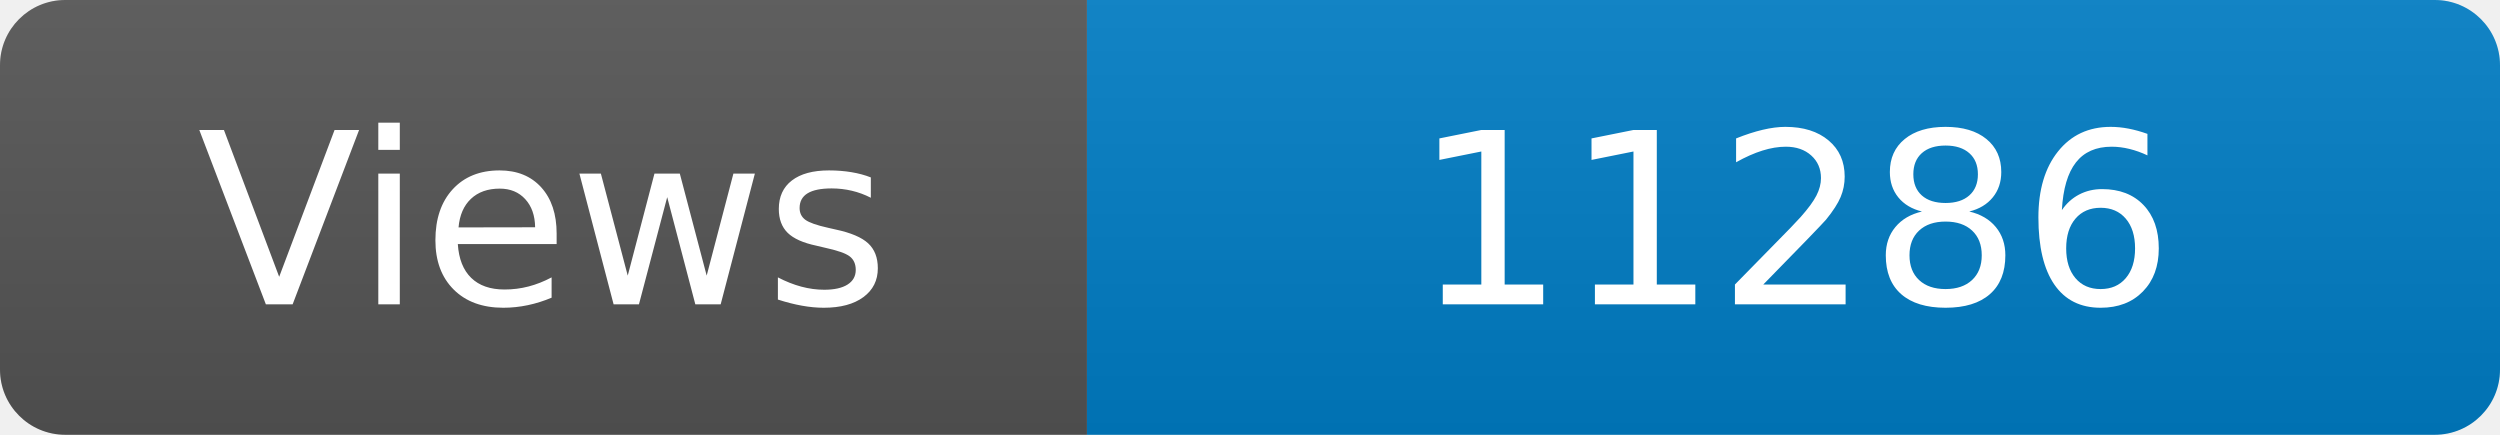
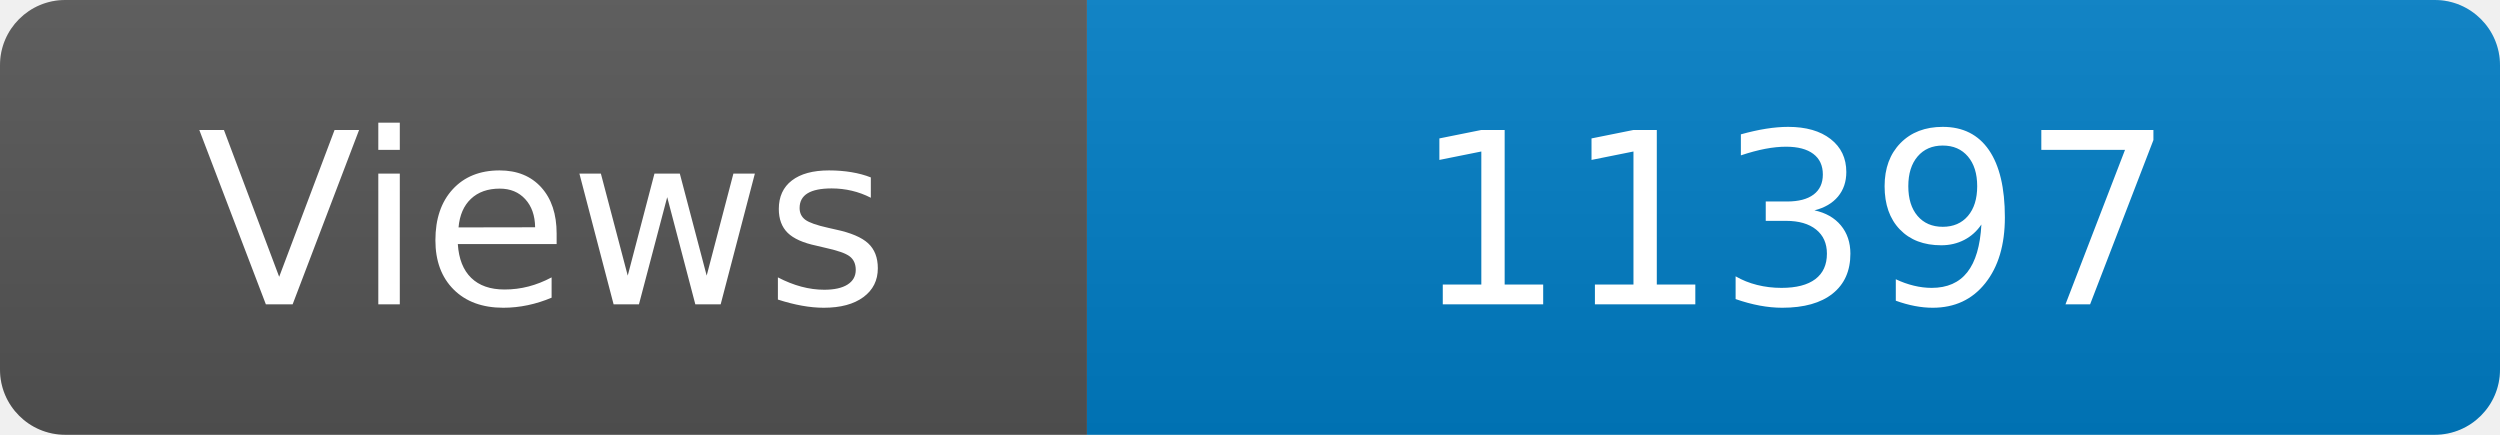
<svg xmlns="http://www.w3.org/2000/svg" width="115" height="20" role="img" aria-label="Maintained?: yes">
  <linearGradient id="s" x2="0" y2="100%">
    <stop offset="0" stop-color="#bbb" stop-opacity=".1" />
    <stop offset="1" stop-opacity=".1" />
  </linearGradient>
  <clipPath id="r">
    <rect width="115" height="20" rx="3" fill="#fff" />
  </clipPath>
  <g clip-path="url(#r)">
    <rect width="50" height="20" fill="#555" />
    <rect x="50" width="160" height="20" fill="#007ec6" />
    <rect width="115" height="20" fill="url(#s)" />
  </g>
  <g fill="#fff" text-anchor="middle" font-family="Verdana,Geneva,DejaVu Sans,sans-serif" font-size="110">
    <text x="250" y="140" transform="scale(.1)" fill="#fff">Views</text>
-     <text x="825" y="140" transform="scale(.1)" fill="#fff">11286</text>
+     <text x="825" y="140" transform="scale(.1)" fill="#fff">11397</text>
  </g>
</svg>
